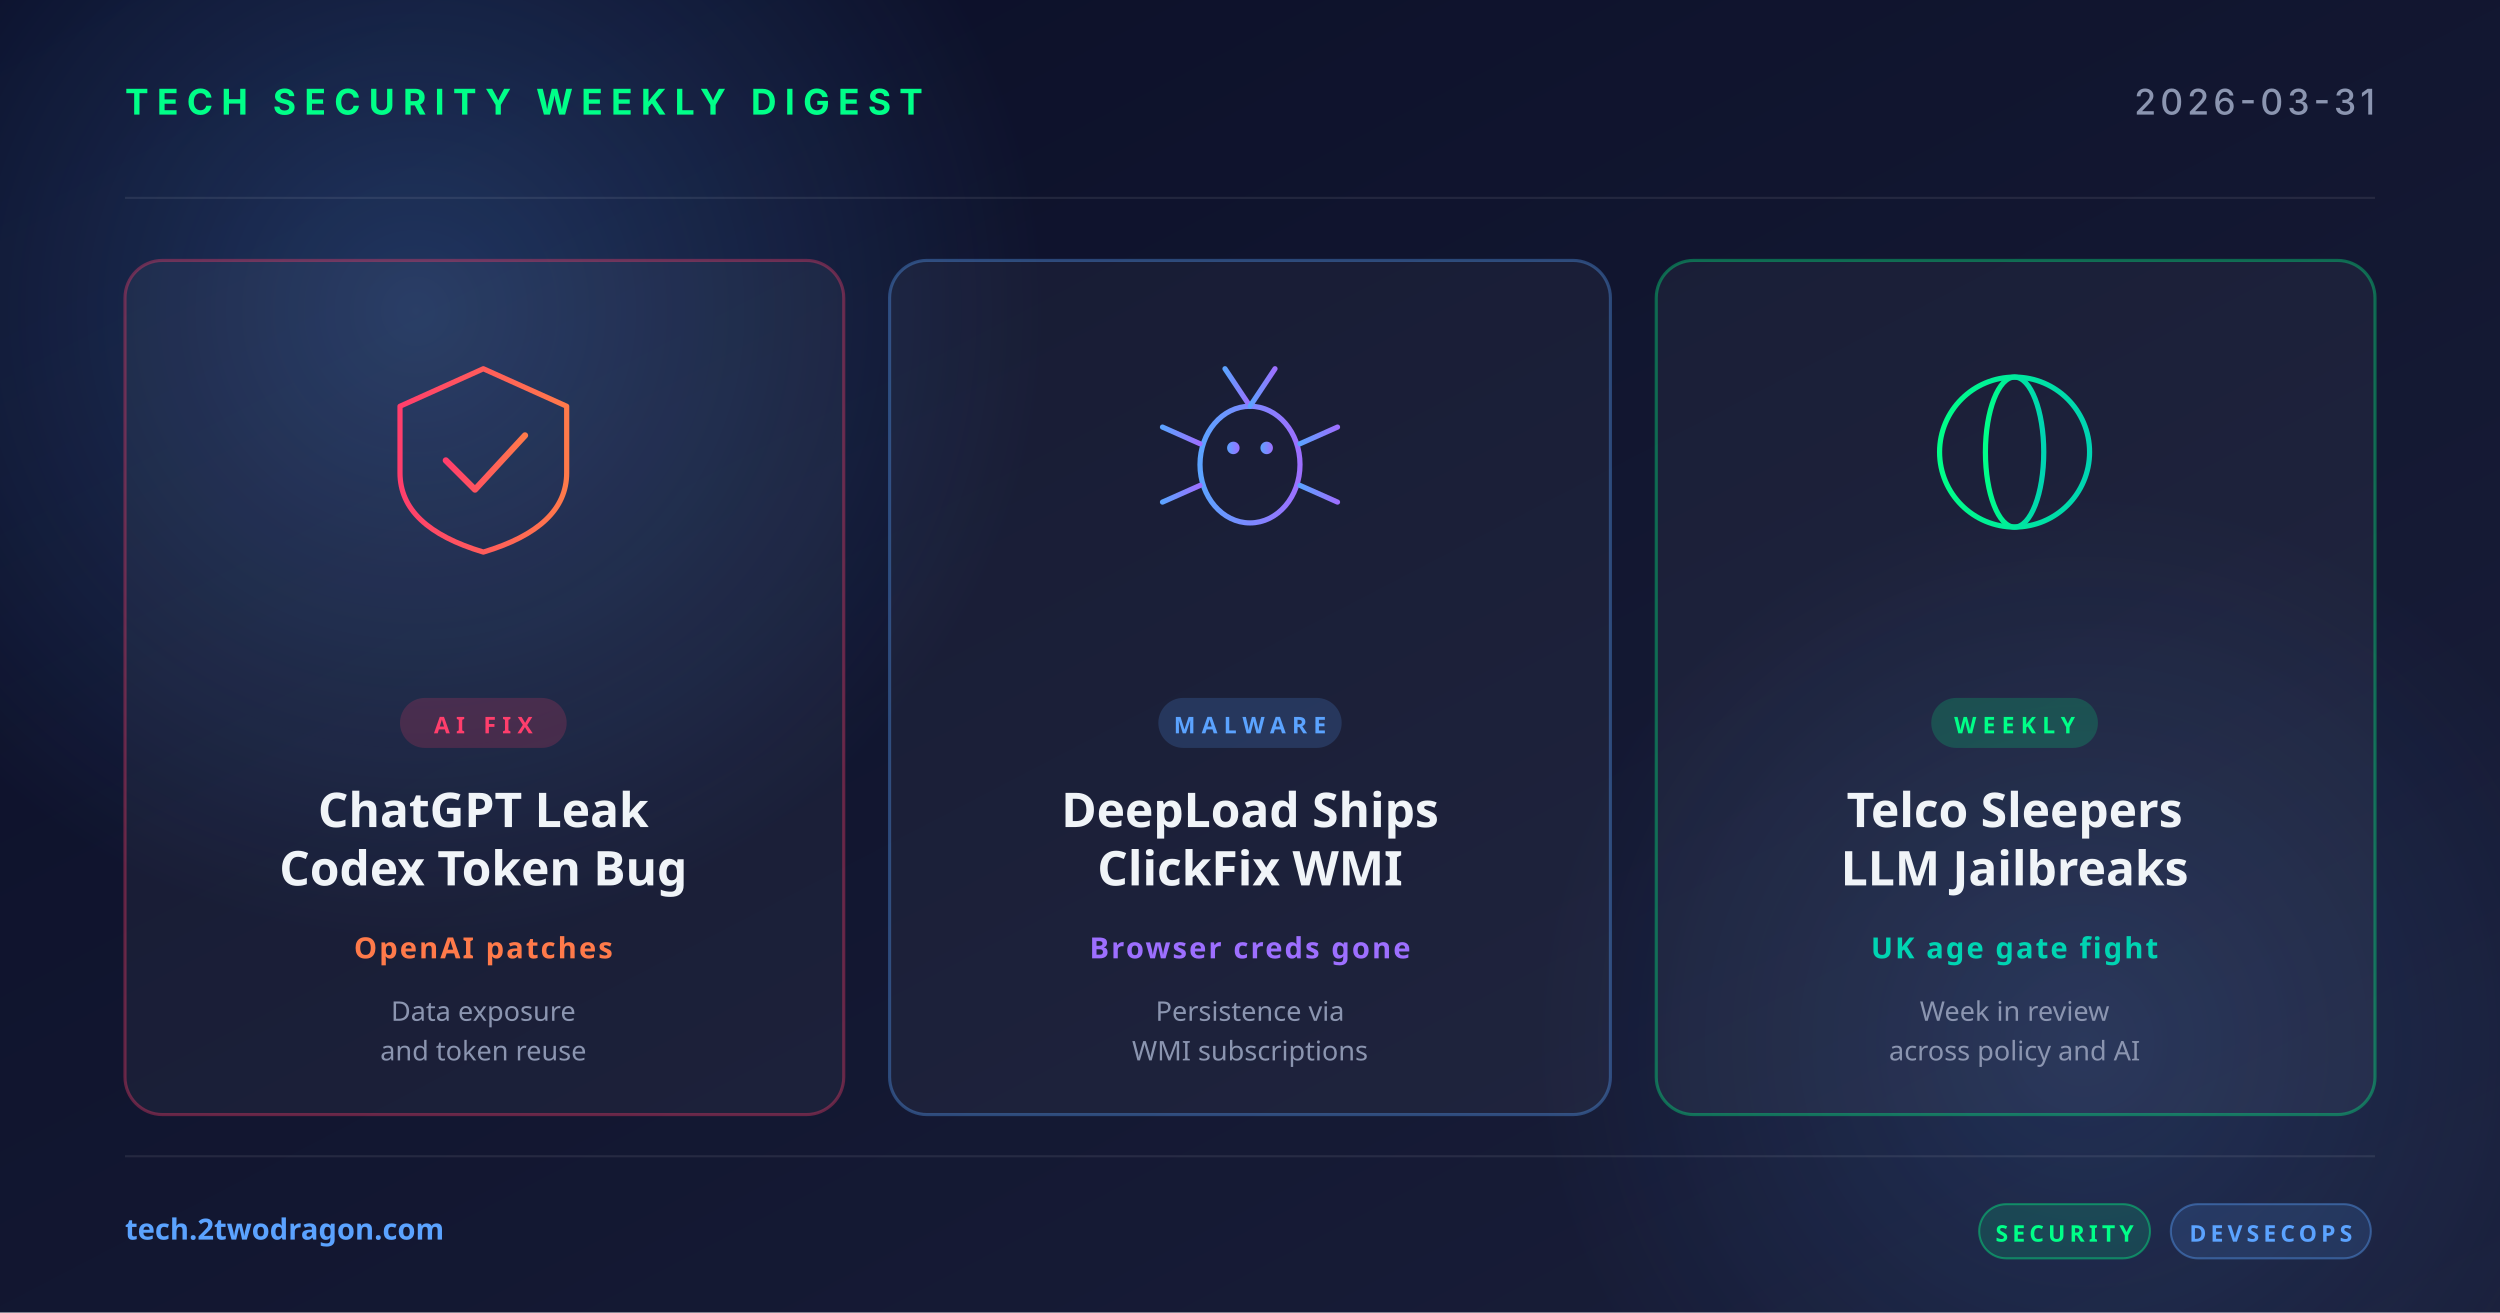
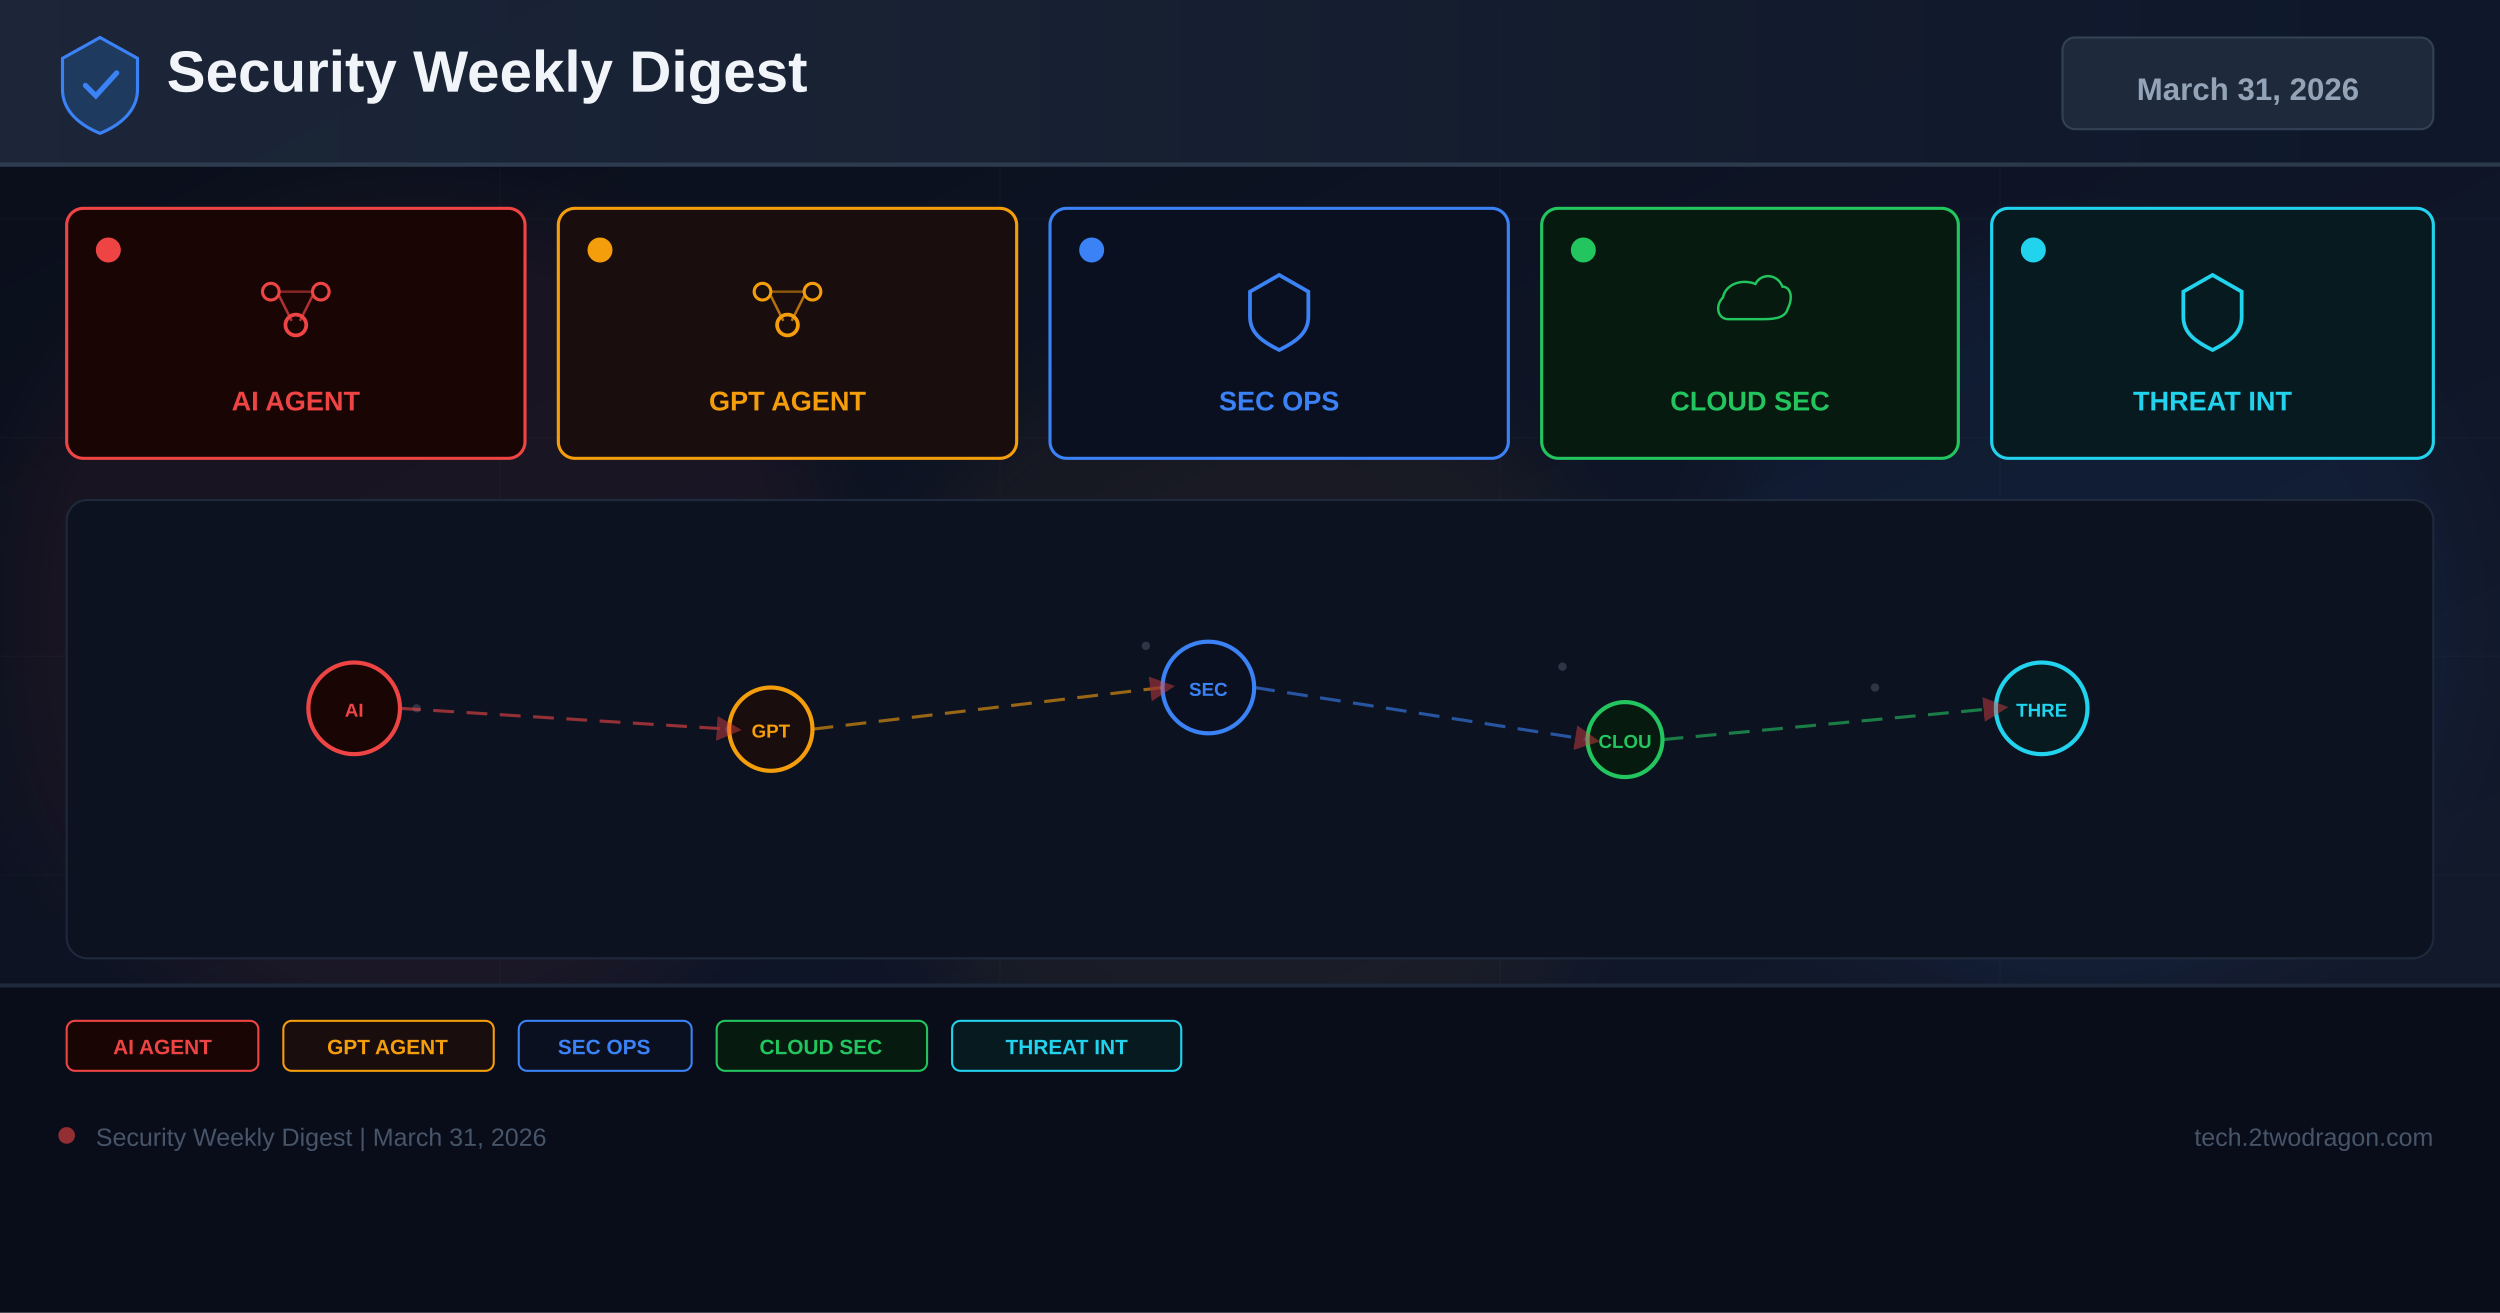
<svg xmlns="http://www.w3.org/2000/svg" width="1200" height="630" viewBox="0 0 1200 630">
  <defs>
-     <linearGradient id="bg" x1="0" y1="0" x2="1" y2="1">
-       <stop offset="0" stop-color="#0a0e27" />
-       <stop offset="1" stop-color="#1a1f3a" />
+     <linearGradient id="bg" x1="0%" y1="0%" x2="100%" y2="100%">
+       <stop offset="0%" stop-color="#0a0e1a" />
+       <stop offset="60%" stop-color="#0f1628" />
+       <stop offset="100%" stop-color="#141b2d" />
    </linearGradient>
-     <linearGradient id="accentRed" x1="0" y1="0" x2="1" y2="0">
-       <stop offset="0" stop-color="#ff3e6c" />
-       <stop offset="1" stop-color="#ff7a4a" />
+     <linearGradient id="hg" x1="0%" y1="0%" x2="100%" y2="0%">
+       <stop offset="0%" stop-color="#1e293b" />
+       <stop offset="100%" stop-color="#0f172a" />
    </linearGradient>
-     <linearGradient id="accentBlue" x1="0" y1="0" x2="1" y2="0">
-       <stop offset="0" stop-color="#5ba3ff" />
-       <stop offset="1" stop-color="#9d6fff" />
-     </linearGradient>
-     <linearGradient id="accentGreen" x1="0" y1="0" x2="1" y2="0">
-       <stop offset="0" stop-color="#00ff88" />
-       <stop offset="1" stop-color="#00d4b2" />
-     </linearGradient>
-     <radialGradient id="glow" cx="0.5" cy="0.5" r="0.5">
-       <stop offset="0" stop-color="#5ba3ff" stop-opacity="0.25" />
-       <stop offset="1" stop-color="#5ba3ff" stop-opacity="0" />
-     </radialGradient>
+     <filter id="glow" x="-50%" y="-50%" width="200%" height="200%">
+       <feGaussianBlur stdDeviation="18" />
+     </filter>
+     <marker id="ar" markerWidth="8" markerHeight="8" refX="4" refY="4" orient="auto">
+       <path d="M0,0 L8,4 L0,8 Z" fill="#ef4444" opacity="0.7" />
+     </marker>
  </defs>
  <rect width="1200" height="630" fill="url(#bg)" />
-   <circle cx="200" cy="150" r="300" fill="url(#glow)" />
-   <circle cx="1000" cy="500" r="260" fill="url(#glow)" opacity="0.6" />
-   <g opacity="0.08" stroke="#ffffff" stroke-width="1">
-     <line x1="60" y1="95" x2="1140" y2="95" />
-     <line x1="60" y1="555" x2="1140" y2="555" />
+   <g opacity="0.04" stroke="#94a3b8" stroke-width="0.5">
+     <line x1="0" y1="105" x2="1200" y2="105" />
+     <line x1="0" y1="210" x2="1200" y2="210" />
+     <line x1="0" y1="315" x2="1200" y2="315" />
+     <line x1="0" y1="420" x2="1200" y2="420" />
+     <line x1="0" y1="525" x2="1200" y2="525" />
+     <line x1="240" y1="0" x2="240" y2="630" />
+     <line x1="480" y1="0" x2="480" y2="630" />
+     <line x1="720" y1="0" x2="720" y2="630" />
+     <line x1="960" y1="0" x2="960" y2="630" />
  </g>
-   <text x="60" y="55" font-family="system-ui, -apple-system, sans-serif" font-size="17" font-weight="700" fill="#00ff88" letter-spacing="4">TECH SECURITY WEEKLY DIGEST</text>
-   <text x="1140" y="55" text-anchor="end" font-family="system-ui, -apple-system, sans-serif" font-size="17" font-weight="500" fill="#8b95b0" letter-spacing="2">2026-03-31</text>
-   <g transform="translate(60, 125)">
-     <rect width="345" height="410" rx="18" fill="rgba(255,255,255,0.04)" stroke="rgba(255,62,108,0.35)" stroke-width="1.5" />
-     <g transform="translate(172, 92)" fill="none" stroke="url(#accentRed)" stroke-width="2.5" stroke-linecap="round" stroke-linejoin="round">
-       <path d="M-40,-22 L0,-40 L40,-22 L40,10 Q40,36 0,48 Q-40,36 -40,10 Z" />
-       <polyline points="-18,4 -4,18 20,-8" stroke-width="3" />
-     </g>
-     <rect x="132" y="210" width="80" height="24" rx="12" fill="rgba(255,62,108,0.18)" />
-     <text x="172" y="227" text-anchor="middle" font-family="system-ui, sans-serif" font-size="11" font-weight="700" fill="#ff3e6c" letter-spacing="3">AI FIX</text>
-     <text x="172" y="272" text-anchor="middle" font-family="system-ui, sans-serif" font-size="23" font-weight="700" fill="#f0f4f8">ChatGPT Leak</text>
-     <text x="172" y="300" text-anchor="middle" font-family="system-ui, sans-serif" font-size="23" font-weight="700" fill="#f0f4f8">Codex Token Bug</text>
-     <text x="172" y="335" text-anchor="middle" font-family="system-ui, sans-serif" font-size="14" font-weight="600" fill="#ff7a4a" letter-spacing="1">OpenAI patches</text>
-     <text x="172" y="365" text-anchor="middle" font-family="system-ui, sans-serif" font-size="13" fill="#8b95b0">Data exposure</text>
-     <text x="172" y="384" text-anchor="middle" font-family="system-ui, sans-serif" font-size="13" fill="#8b95b0">and token reuse</text>
+   <circle cx="200" cy="300" r="200" fill="#ef4444" opacity="0.06" filter="url(#glow)" />
+   <circle cx="600" cy="350" r="180" fill="#f59e0b" opacity="0.05" filter="url(#glow)" />
+   <circle cx="1000" cy="300" r="180" fill="#3b82f6" opacity="0.06" filter="url(#glow)" />
+   <rect x="0" y="0" width="1200" height="80" fill="url(#hg)" opacity="0.9" />
+   <rect x="0" y="78" width="1200" height="2" fill="#334155" opacity="0.8" />
+   <g transform="translate(48,40)">
+     <path d="M0,-22 L18,-12 L18,3 C18,13 10,20 0,24 C-10,20 -18,13 -18,3 L-18,-12 Z" fill="#1e3a5f" stroke="#3b82f6" stroke-width="1.5" />
+     <path d="M-7,1 L-2,6 L8,-5" stroke="#3b82f6" stroke-width="2.5" fill="none" stroke-linecap="round" />
  </g>
-   <g transform="translate(427, 125)">
-     <rect width="346" height="410" rx="18" fill="rgba(255,255,255,0.04)" stroke="rgba(91,163,255,0.35)" stroke-width="1.5" />
-     <g transform="translate(173, 92)" fill="none" stroke="url(#accentBlue)" stroke-width="2.5" stroke-linecap="round">
-       <ellipse cx="0" cy="6" rx="24" ry="28" />
-       <circle cx="-8" cy="-2" r="3" fill="url(#accentBlue)" stroke="none" />
-       <circle cx="8" cy="-2" r="3" fill="url(#accentBlue)" stroke="none" />
-       <line x1="0" y1="-22" x2="-12" y2="-40" />
-       <line x1="0" y1="-22" x2="12" y2="-40" />
-       <line x1="-24" y1="-4" x2="-42" y2="-12" />
-       <line x1="-24" y1="6" x2="-44" y2="6" />
-       <line x1="-24" y1="16" x2="-42" y2="24" />
-       <line x1="24" y1="-4" x2="42" y2="-12" />
-       <line x1="24" y1="6" x2="44" y2="6" />
-       <line x1="24" y1="16" x2="42" y2="24" />
-     </g>
-     <rect x="129" y="210" width="88" height="24" rx="12" fill="rgba(91,163,255,0.18)" />
-     <text x="173" y="227" text-anchor="middle" font-family="system-ui, sans-serif" font-size="11" font-weight="700" fill="#5ba3ff" letter-spacing="3">MALWARE</text>
-     <text x="173" y="272" text-anchor="middle" font-family="system-ui, sans-serif" font-size="23" font-weight="700" fill="#f0f4f8">DeepLoad Ships</text>
-     <text x="173" y="300" text-anchor="middle" font-family="system-ui, sans-serif" font-size="23" font-weight="700" fill="#f0f4f8">ClickFix WMI</text>
-     <text x="173" y="335" text-anchor="middle" font-family="system-ui, sans-serif" font-size="14" font-weight="600" fill="#9d6fff" letter-spacing="1">Browser creds gone</text>
-     <text x="173" y="365" text-anchor="middle" font-family="system-ui, sans-serif" font-size="13" fill="#8b95b0">Persistence via</text>
-     <text x="173" y="384" text-anchor="middle" font-family="system-ui, sans-serif" font-size="13" fill="#8b95b0">WMI subscriptions</text>
+   <text x="80" y="44" font-family="Arial,sans-serif" font-size="28" font-weight="700" fill="#f1f5f9">Security Weekly Digest</text>
+   <rect x="990" y="18" width="178" height="44" rx="6" fill="#1e293b" stroke="#334155" stroke-width="1" />
+   <text x="1079" y="48" font-family="Arial,sans-serif" font-size="15" font-weight="700" fill="#94a3b8" text-anchor="middle">March 31, 2026</text>
+   <rect x="32" y="100" width="220" height="120" rx="8" fill="#1a0505" stroke="#ef4444" stroke-width="1.5" />
+   <circle cx="52" cy="120" r="6" fill="#ef4444" />
+   <g transform="translate(142,148)">
+     <circle cx="-12" cy="-8" r="4" fill="none" stroke="#ef4444" stroke-width="1.5" />
+     <circle cx="12" cy="-8" r="4" fill="none" stroke="#ef4444" stroke-width="1.5" />
+     <circle cx="0" cy="8" r="5" fill="none" stroke="#ef4444" stroke-width="1.8" />
+     <line x1="-8" y1="-6" x2="-2" y2="6" stroke="#ef4444" stroke-width="1.2" opacity="0.7" />
+     <line x1="8" y1="-6" x2="2" y2="6" stroke="#ef4444" stroke-width="1.2" opacity="0.7" />
+     <line x1="-8" y1="-8" x2="8" y2="-8" stroke="#ef4444" stroke-width="1.2" opacity="0.5" />
  </g>
-   <g transform="translate(795, 125)">
-     <rect width="345" height="410" rx="18" fill="rgba(255,255,255,0.04)" stroke="rgba(0,255,136,0.35)" stroke-width="1.5" />
-     <g transform="translate(172, 92)" fill="none" stroke="url(#accentGreen)" stroke-width="2.5">
-       <circle cx="0" cy="0" r="36" />
-       <ellipse cx="0" cy="0" rx="14" ry="36" />
-       <line x1="-36" y1="0" x2="36" y2="0" />
-       <line x1="-32" y1="-18" x2="32" y2="-18" />
-       <line x1="-32" y1="18" x2="32" y2="18" />
-     </g>
-     <rect x="132" y="210" width="80" height="24" rx="12" fill="rgba(0,255,136,0.18)" />
-     <text x="172" y="227" text-anchor="middle" font-family="system-ui, sans-serif" font-size="11" font-weight="700" fill="#00ff88" letter-spacing="3">WEEKLY</text>
-     <text x="172" y="272" text-anchor="middle" font-family="system-ui, sans-serif" font-size="23" font-weight="700" fill="#f0f4f8">Telco Sleepers</text>
-     <text x="172" y="300" text-anchor="middle" font-family="system-ui, sans-serif" font-size="23" font-weight="700" fill="#f0f4f8">LLM Jailbreaks</text>
-     <text x="172" y="335" text-anchor="middle" font-family="system-ui, sans-serif" font-size="14" font-weight="600" fill="#00d4b2" letter-spacing="1">UK age gate fight</text>
-     <text x="172" y="365" text-anchor="middle" font-family="system-ui, sans-serif" font-size="13" fill="#8b95b0">Week in review</text>
-     <text x="172" y="384" text-anchor="middle" font-family="system-ui, sans-serif" font-size="13" fill="#8b95b0">across policy and AI</text>
+   <text x="142" y="197" font-family="Arial,sans-serif" font-size="13" font-weight="700" fill="#ef4444" text-anchor="middle">AI AGENT</text>
+   <rect x="268" y="100" width="220" height="120" rx="8" fill="#1a0d0d" stroke="#f59e0b" stroke-width="1.5" />
+   <circle cx="288" cy="120" r="6" fill="#f59e0b" />
+   <g transform="translate(378,148)">
+     <circle cx="-12" cy="-8" r="4" fill="none" stroke="#f59e0b" stroke-width="1.5" />
+     <circle cx="12" cy="-8" r="4" fill="none" stroke="#f59e0b" stroke-width="1.5" />
+     <circle cx="0" cy="8" r="5" fill="none" stroke="#f59e0b" stroke-width="1.8" />
+     <line x1="-8" y1="-6" x2="-2" y2="6" stroke="#f59e0b" stroke-width="1.2" opacity="0.7" />
+     <line x1="8" y1="-6" x2="2" y2="6" stroke="#f59e0b" stroke-width="1.2" opacity="0.7" />
+     <line x1="-8" y1="-8" x2="8" y2="-8" stroke="#f59e0b" stroke-width="1.2" opacity="0.5" />
  </g>
-   <text x="60" y="595" font-family="system-ui, sans-serif" font-size="14" font-weight="600" fill="#5ba3ff">tech.2twodragon.com</text>
-   <g transform="translate(950, 578)">
-     <rect x="0" y="0" width="82" height="26" rx="13" fill="rgba(0,255,136,0.14)" stroke="rgba(0,255,136,0.4)" />
-     <text x="41" y="18" text-anchor="middle" font-family="system-ui, sans-serif" font-size="11" font-weight="700" fill="#00ff88" letter-spacing="2">SECURITY</text>
-     <rect x="92" y="0" width="96" height="26" rx="13" fill="rgba(91,163,255,0.14)" stroke="rgba(91,163,255,0.4)" />
-     <text x="140" y="18" text-anchor="middle" font-family="system-ui, sans-serif" font-size="11" font-weight="700" fill="#5ba3ff" letter-spacing="2">DEVSECOPS</text>
+   <text x="378" y="197" font-family="Arial,sans-serif" font-size="13" font-weight="700" fill="#f59e0b" text-anchor="middle">GPT AGENT</text>
+   <rect x="504" y="100" width="220" height="120" rx="8" fill="#0a1020" stroke="#3b82f6" stroke-width="1.5" />
+   <circle cx="524" cy="120" r="6" fill="#3b82f6" />
+   <g transform="translate(614,148)">
+     <path d="M0,-16 L14,-8 L14,4 C14,12 8,16 0,20 C-8,16 -14,12 -14,4 L-14,-8 Z" fill="none" stroke="#3b82f6" stroke-width="1.8" />
  </g>
+   <text x="614" y="197" font-family="Arial,sans-serif" font-size="13" font-weight="700" fill="#3b82f6" text-anchor="middle">SEC OPS</text>
+   <rect x="740" y="100" width="200" height="120" rx="8" fill="#071a10" stroke="#22c55e" stroke-width="1.5" />
+   <circle cx="760" cy="120" r="6" fill="#22c55e" />
+   <g transform="translate(840,148)">
+     <path d="M-16,8 C-24,8 -26,-2 -20,-8 C-18,-18 -6,-22 4,-18 C8,-26 20,-26 24,-16 C30,-16 32,-8 28,0 C26,8 16,8 8,8 Z" fill="none" stroke="#22c55e" stroke-width="1.8" transform="scale(0.65)" />
+   </g>
+   <text x="840" y="197" font-family="Arial,sans-serif" font-size="13" font-weight="700" fill="#22c55e" text-anchor="middle">CLOUD SEC</text>
+   <rect x="956" y="100" width="212" height="120" rx="8" fill="#071a20" stroke="#22d3ee" stroke-width="1.5" />
+   <circle cx="976" cy="120" r="6" fill="#22d3ee" />
+   <g transform="translate(1062,148)">
+     <path d="M0,-16 L14,-8 L14,4 C14,12 8,16 0,20 C-8,16 -14,12 -14,4 L-14,-8 Z" fill="none" stroke="#22d3ee" stroke-width="1.8" />
+   </g>
+   <text x="1062" y="197" font-family="Arial,sans-serif" font-size="13" font-weight="700" fill="#22d3ee" text-anchor="middle">THREAT INT</text>
+   <rect x="32" y="240" width="1136" height="220" rx="10" fill="#0c1220" stroke="#1e293b" stroke-width="1" />
+   <g opacity="0.25">
+     <circle cx="180" cy="330" r="2" fill="#94a3b8" />
+     <circle cx="200" cy="340" r="2" fill="#94a3b8" />
+     <circle cx="550" cy="310" r="2" fill="#94a3b8" />
+     <circle cx="570" cy="325" r="2" fill="#94a3b8" />
+     <circle cx="750" cy="320" r="2" fill="#94a3b8" />
+     <circle cx="900" cy="330" r="2" fill="#94a3b8" />
+     <circle cx="350" cy="350" r="2" fill="#94a3b8" />
+     <circle cx="1000" cy="340" r="2" fill="#94a3b8" />
+   </g>
+   <circle cx="170" cy="340" r="22" fill="#1a0505" stroke="#ef4444" stroke-width="2" />
+   <text x="170" y="344" font-family="Arial,sans-serif" font-size="9" font-weight="700" fill="#ef4444" text-anchor="middle">AI</text>
+   <circle cx="370" cy="350" r="20" fill="#1a0d0d" stroke="#f59e0b" stroke-width="2" />
+   <text x="370" y="354" font-family="Arial,sans-serif" font-size="9" font-weight="700" fill="#f59e0b" text-anchor="middle">GPT</text>
+   <circle cx="580" cy="330" r="22" fill="#0a1020" stroke="#3b82f6" stroke-width="2" />
+   <text x="580" y="334" font-family="Arial,sans-serif" font-size="9" font-weight="700" fill="#3b82f6" text-anchor="middle">SEC</text>
+   <circle cx="780" cy="355" r="18" fill="#071a10" stroke="#22c55e" stroke-width="2" />
+   <text x="780" y="359" font-family="Arial,sans-serif" font-size="9" font-weight="700" fill="#22c55e" text-anchor="middle">CLOU</text>
+   <circle cx="980" cy="340" r="22" fill="#071a20" stroke="#22d3ee" stroke-width="2" />
+   <text x="980" y="344" font-family="Arial,sans-serif" font-size="9" font-weight="700" fill="#22d3ee" text-anchor="middle">THRE</text>
+   <line x1="192" y1="340" x2="350" y2="350" stroke="#ef4444" stroke-width="1.5" stroke-dasharray="10 6" opacity="0.6" marker-end="url(#ar)" />
+   <line x1="390" y1="350" x2="558" y2="330" stroke="#f59e0b" stroke-width="1.5" stroke-dasharray="10 6" opacity="0.6" marker-end="url(#ar)" />
+   <line x1="602" y1="330" x2="762" y2="355" stroke="#3b82f6" stroke-width="1.5" stroke-dasharray="10 6" opacity="0.6" marker-end="url(#ar)" />
+   <line x1="798" y1="355" x2="958" y2="340" stroke="#22c55e" stroke-width="1.5" stroke-dasharray="10 6" opacity="0.6" marker-end="url(#ar)" />
+   <rect x="0" y="472" width="1200" height="158" fill="#080c18" opacity="0.95" />
+   <rect x="0" y="472" width="1200" height="2" fill="#1e293b" />
+   <rect x="32" y="490" width="92" height="24" rx="4" fill="#1a0505" stroke="#ef4444" stroke-width="1" />
+   <text x="78" y="506" font-family="Arial,sans-serif" font-size="10" font-weight="700" fill="#ef4444" text-anchor="middle">AI AGENT</text>
+   <rect x="136" y="490" width="101" height="24" rx="4" fill="#1a0d0d" stroke="#f59e0b" stroke-width="1" />
+   <text x="186" y="506" font-family="Arial,sans-serif" font-size="10" font-weight="700" fill="#f59e0b" text-anchor="middle">GPT AGENT</text>
+   <rect x="249" y="490" width="83" height="24" rx="4" fill="#0a1020" stroke="#3b82f6" stroke-width="1" />
+   <text x="290" y="506" font-family="Arial,sans-serif" font-size="10" font-weight="700" fill="#3b82f6" text-anchor="middle">SEC OPS</text>
+   <rect x="344" y="490" width="101" height="24" rx="4" fill="#071a10" stroke="#22c55e" stroke-width="1" />
+   <text x="394" y="506" font-family="Arial,sans-serif" font-size="10" font-weight="700" fill="#22c55e" text-anchor="middle">CLOUD SEC</text>
+   <rect x="457" y="490" width="110" height="24" rx="4" fill="#071a20" stroke="#22d3ee" stroke-width="1" />
+   <text x="512" y="506" font-family="Arial,sans-serif" font-size="10" font-weight="700" fill="#22d3ee" text-anchor="middle">THREAT INT</text>
+   <circle cx="32" cy="545" r="4" fill="#ef4444" opacity="0.6" />
+   <text x="46" y="550" font-family="Arial,sans-serif" font-size="12" fill="#475569">Security Weekly Digest | March 31, 2026</text>
+   <text x="1168" y="550" font-family="Arial,sans-serif" font-size="12" fill="#475569" text-anchor="end">tech.2twodragon.com</text>
</svg>
